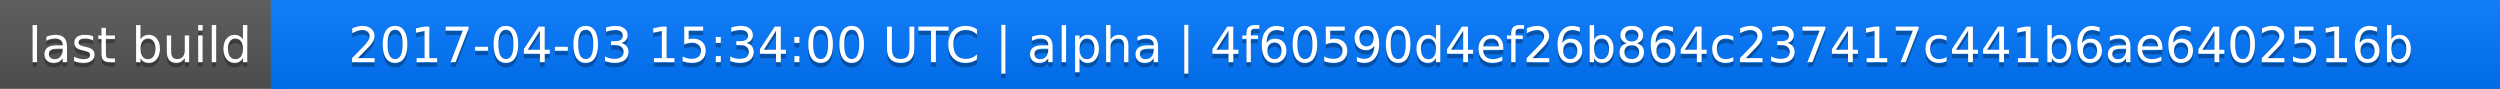
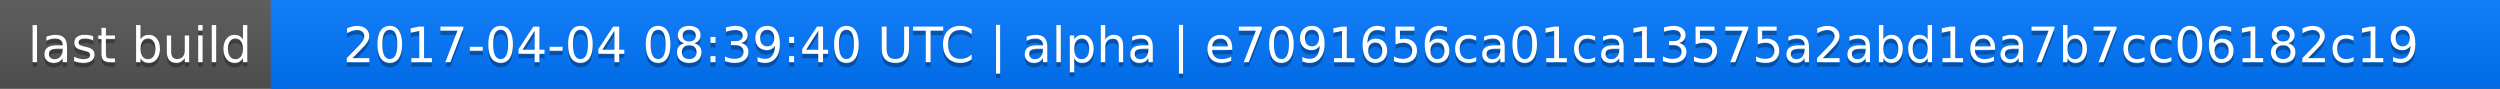
<svg xmlns="http://www.w3.org/2000/svg" width="563" height="20">
  <linearGradient id="a" x2="0" y2="100%">
    <stop offset="0" stop-color="#bbb" stop-opacity=".1" />
    <stop offset="1" stop-opacity=".1" />
  </linearGradient>
  <rect rx="0" width="563" height="20" fill="#555" />
  <rect rx="0" x="61" width="502" height="20" fill="#07f" />
  <path fill="#07f" d="M61 0h4v20h-4z" />
  <rect rx="0" width="563" height="20" fill="url(#a)" />
  <g fill="#fff" text-anchor="middle" font-family="DejaVu Sans,Verdana,Geneva,sans-serif" font-size="11">
    <text x="31.5" y="15" fill="#010101" fill-opacity=".3">last build</text>
    <text x="31.5" y="14">last build</text>
-     <text x="311" y="15" fill="#010101" fill-opacity=".3">2017-04-03 15:34:00 UTC | alpha | 4f60590d4ef26b864c237417c441b6ae6402516b</text>
-     <text x="311" y="14">2017-04-03 15:34:00 UTC | alpha | 4f60590d4ef26b864c237417c441b6ae6402516b</text>
+     <text x="311" y="15" fill="#010101" fill-opacity=".3">2017-04-04 08:39:40 UTC | alpha | e7091656ca01ca13575a2abd1ea7b7cc06182c19</text>
+     <text x="311" y="14">2017-04-04 08:39:40 UTC | alpha | e7091656ca01ca13575a2abd1ea7b7cc06182c19</text>
  </g>
</svg>
